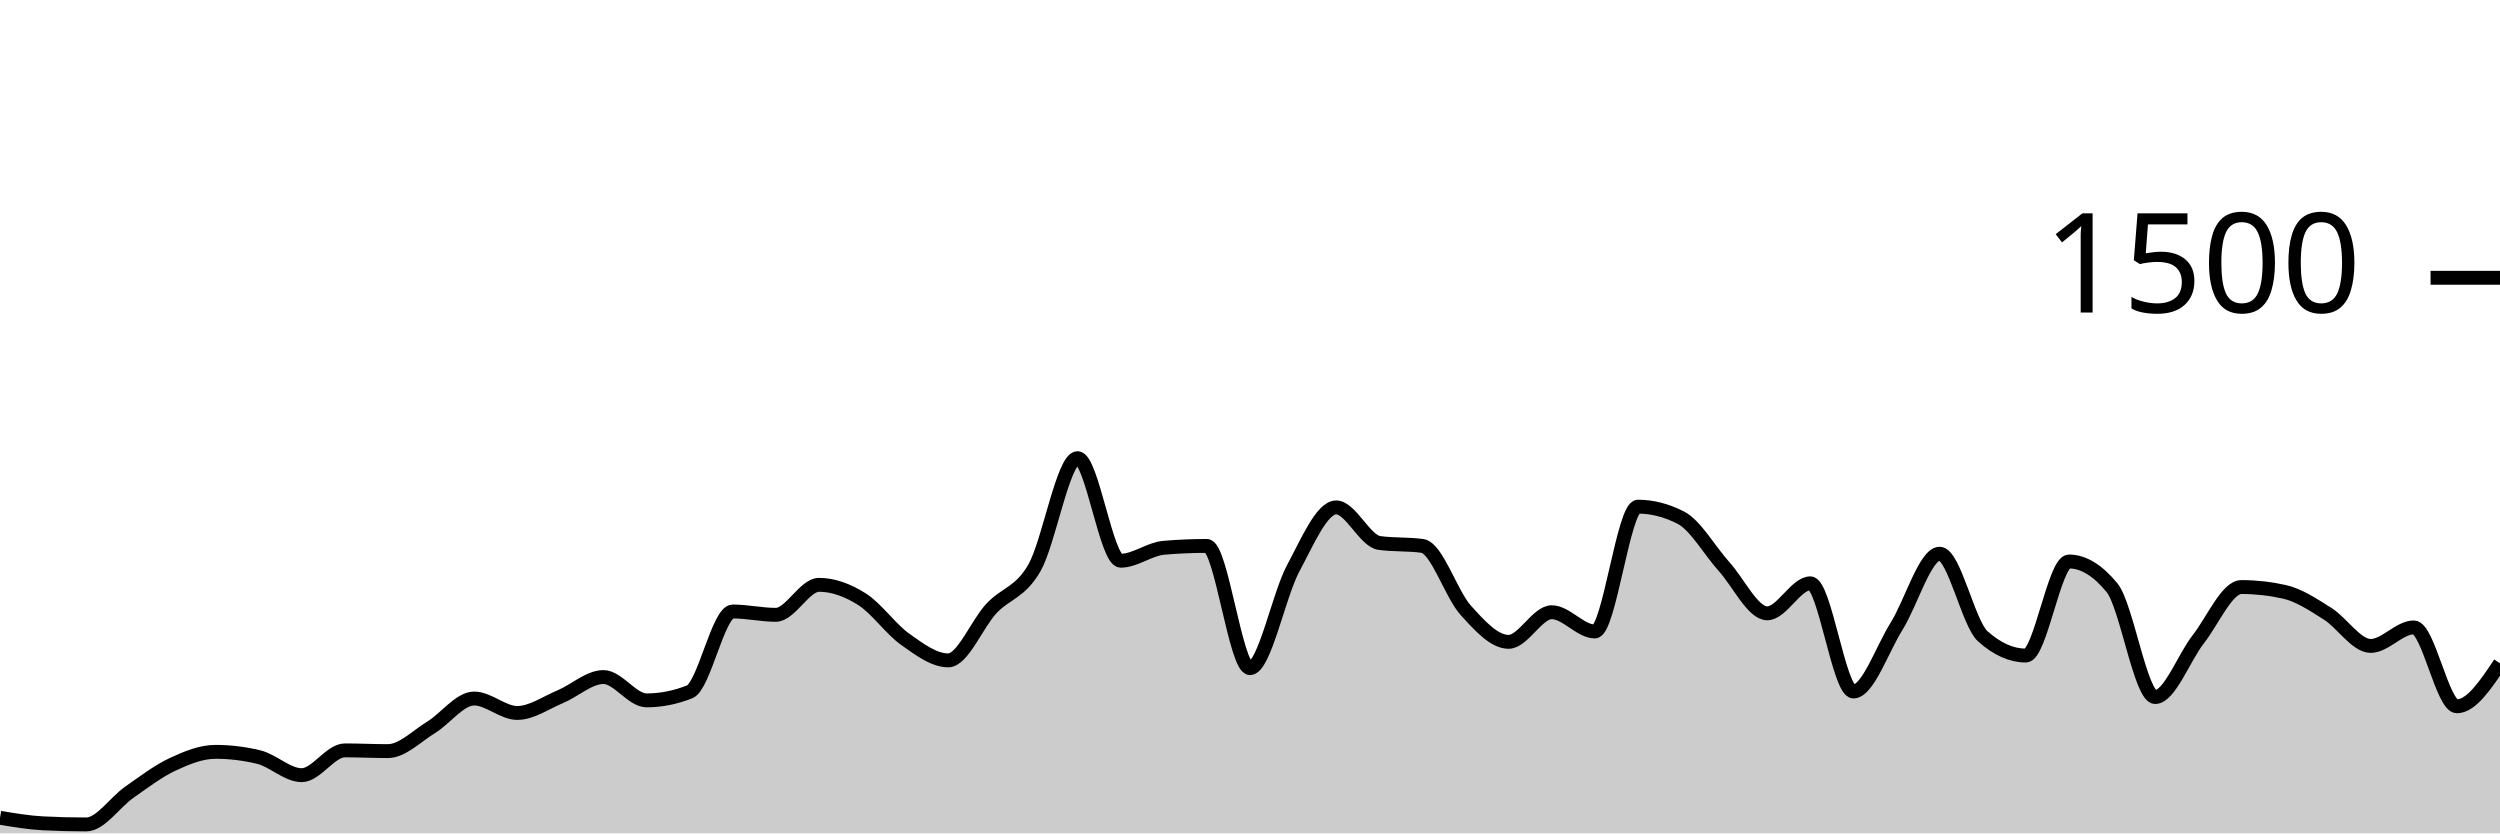
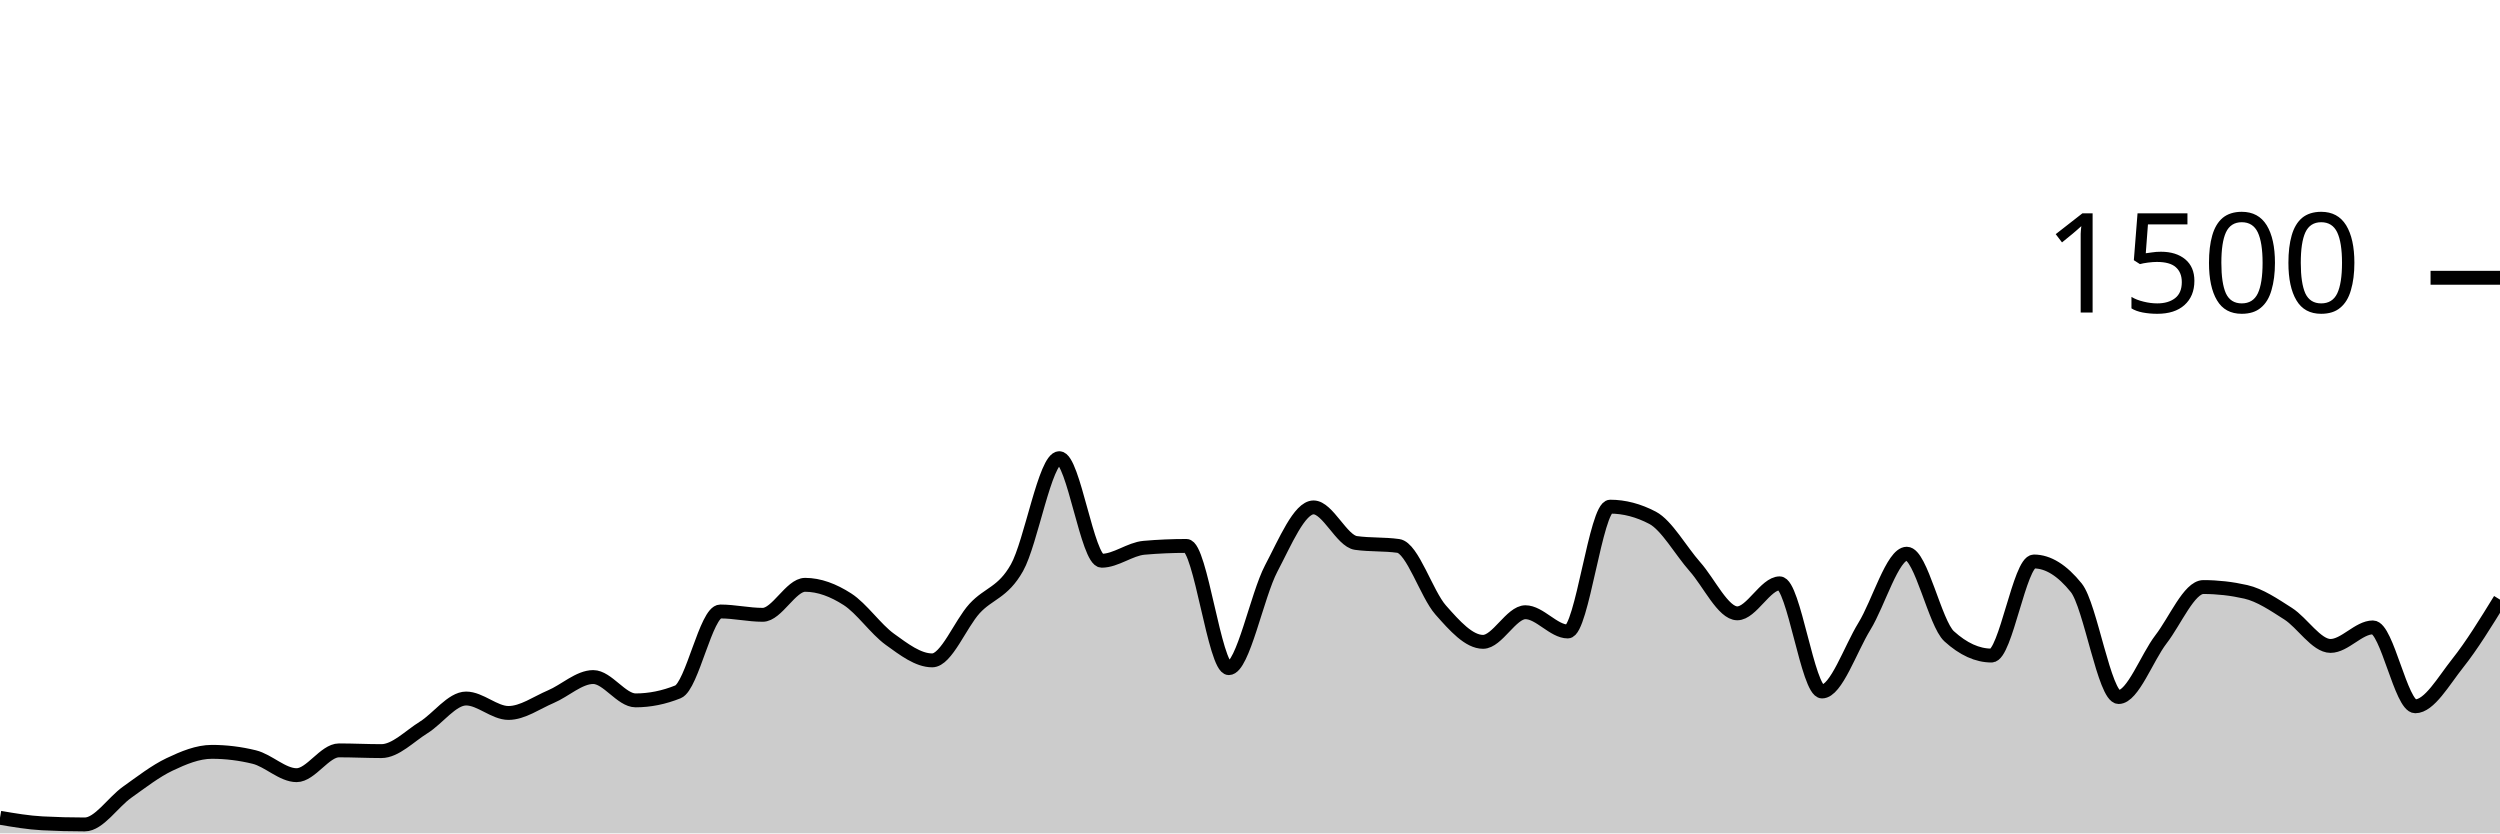
<svg xmlns="http://www.w3.org/2000/svg" viewBox="0 0 180 60">
  <g transform="translate(0,20)">
-     <path class="area" fill="rgba(0, 0, 0, 0.2)" d="M0,38.88C1.034,39.053,2.069,39.227,3.103,39.28C4.138,39.333,5.172,39.36,6.207,39.36C7.241,39.36,8.276,37.76,9.31,37.04C10.345,36.32,11.379,35.524,12.414,35.04C13.448,34.556,14.483,34.133,15.517,34.133C16.552,34.133,17.586,34.258,18.621,34.507C19.655,34.756,20.69,35.813,21.724,35.813C22.759,35.813,23.793,34.027,24.828,34.027C25.862,34.027,26.897,34.08,27.931,34.08C28.966,34.08,30,33.004,31.034,32.373C32.069,31.742,33.103,30.293,34.138,30.293C35.172,30.293,36.207,31.333,37.241,31.333C38.276,31.333,39.31,30.591,40.345,30.16C41.379,29.729,42.414,28.747,43.448,28.747C44.483,28.747,45.517,30.427,46.552,30.427C47.586,30.427,48.621,30.222,49.655,29.813C50.69,29.404,51.724,24.027,52.759,24.027C53.793,24.027,54.828,24.267,55.862,24.267C56.897,24.267,57.931,22.107,58.966,22.107C60,22.107,61.034,22.493,62.069,23.147C63.103,23.8,64.138,25.293,65.172,26.027C66.207,26.76,67.241,27.547,68.276,27.547C69.31,27.547,70.345,24.924,71.379,23.813C72.414,22.702,73.448,22.684,74.483,20.88C75.517,19.076,76.552,12.987,77.586,12.987C78.621,12.987,79.655,20.373,80.69,20.373C81.724,20.373,82.759,19.529,83.793,19.44C84.828,19.351,85.862,19.307,86.897,19.307C87.931,19.307,88.966,28.107,90,28.107C91.034,28.107,92.069,22.862,93.103,20.933C94.138,19.004,95.172,16.533,96.207,16.533C97.241,16.533,98.276,18.951,99.31,19.093C100.345,19.236,101.379,19.164,102.414,19.307C103.448,19.449,104.483,22.769,105.517,23.92C106.552,25.071,107.586,26.213,108.621,26.213C109.655,26.213,110.69,24.08,111.724,24.08C112.759,24.08,113.793,25.467,114.828,25.467C115.862,25.467,116.897,16.48,117.931,16.48C118.966,16.48,120,16.747,121.034,17.28C122.069,17.813,123.103,19.653,124.138,20.8C125.172,21.947,126.207,24.16,127.241,24.16C128.276,24.16,129.31,22,130.345,22C131.379,22,132.414,29.787,133.448,29.787C134.483,29.787,135.517,26.747,136.552,25.093C137.586,23.44,138.621,19.867,139.655,19.867C140.69,19.867,141.724,24.889,142.759,25.813C143.793,26.738,144.828,27.2,145.862,27.2C146.897,27.2,147.931,20.427,148.966,20.427C150,20.427,151.034,21.058,152.069,22.32C153.103,23.582,154.138,30.187,155.172,30.187C156.207,30.187,157.241,27.347,158.276,26.027C159.31,24.707,160.345,22.267,161.379,22.267C162.414,22.267,163.448,22.382,164.483,22.613C165.517,22.844,166.552,23.538,167.586,24.187C168.621,24.836,169.655,26.507,170.69,26.507C171.724,26.507,172.759,25.173,173.793,25.173C174.828,25.173,175.862,30.853,176.897,30.853C177.931,30.853,178.966,29.307,180,27.76L180,40C178.966,40,177.931,40,176.897,40C175.862,40,174.828,40,173.793,40C172.759,40,171.724,40,170.69,40C169.655,40,168.621,40,167.586,40C166.552,40,165.517,40,164.483,40C163.448,40,162.414,40,161.379,40C160.345,40,159.31,40,158.276,40C157.241,40,156.207,40,155.172,40C154.138,40,153.103,40,152.069,40C151.034,40,150,40,148.966,40C147.931,40,146.897,40,145.862,40C144.828,40,143.793,40,142.759,40C141.724,40,140.69,40,139.655,40C138.621,40,137.586,40,136.552,40C135.517,40,134.483,40,133.448,40C132.414,40,131.379,40,130.345,40C129.31,40,128.276,40,127.241,40C126.207,40,125.172,40,124.138,40C123.103,40,122.069,40,121.034,40C120,40,118.966,40,117.931,40C116.897,40,115.862,40,114.828,40C113.793,40,112.759,40,111.724,40C110.69,40,109.655,40,108.621,40C107.586,40,106.552,40,105.517,40C104.483,40,103.448,40,102.414,40C101.379,40,100.345,40,99.31,40C98.276,40,97.241,40,96.207,40C95.172,40,94.138,40,93.103,40C92.069,40,91.034,40,90,40C88.966,40,87.931,40,86.897,40C85.862,40,84.828,40,83.793,40C82.759,40,81.724,40,80.69,40C79.655,40,78.621,40,77.586,40C76.552,40,75.517,40,74.483,40C73.448,40,72.414,40,71.379,40C70.345,40,69.31,40,68.276,40C67.241,40,66.207,40,65.172,40C64.138,40,63.103,40,62.069,40C61.034,40,60,40,58.966,40C57.931,40,56.897,40,55.862,40C54.828,40,53.793,40,52.759,40C51.724,40,50.69,40,49.655,40C48.621,40,47.586,40,46.552,40C45.517,40,44.483,40,43.448,40C42.414,40,41.379,40,40.345,40C39.31,40,38.276,40,37.241,40C36.207,40,35.172,40,34.138,40C33.103,40,32.069,40,31.034,40C30,40,28.966,40,27.931,40C26.897,40,25.862,40,24.828,40C23.793,40,22.759,40,21.724,40C20.69,40,19.655,40,18.621,40C17.586,40,16.552,40,15.517,40C14.483,40,13.448,40,12.414,40C11.379,40,10.345,40,9.31,40C8.276,40,7.241,40,6.207,40C5.172,40,4.138,40,3.103,40C2.069,40,1.034,40,0,40Z" />
-     <path class="line" stroke="black" fill="none" d="M0,38.88C1.034,39.053,2.069,39.227,3.103,39.28C4.138,39.333,5.172,39.36,6.207,39.36C7.241,39.36,8.276,37.76,9.31,37.04C10.345,36.32,11.379,35.524,12.414,35.04C13.448,34.556,14.483,34.133,15.517,34.133C16.552,34.133,17.586,34.258,18.621,34.507C19.655,34.756,20.69,35.813,21.724,35.813C22.759,35.813,23.793,34.027,24.828,34.027C25.862,34.027,26.897,34.08,27.931,34.08C28.966,34.08,30,33.004,31.034,32.373C32.069,31.742,33.103,30.293,34.138,30.293C35.172,30.293,36.207,31.333,37.241,31.333C38.276,31.333,39.31,30.591,40.345,30.16C41.379,29.729,42.414,28.747,43.448,28.747C44.483,28.747,45.517,30.427,46.552,30.427C47.586,30.427,48.621,30.222,49.655,29.813C50.69,29.404,51.724,24.027,52.759,24.027C53.793,24.027,54.828,24.267,55.862,24.267C56.897,24.267,57.931,22.107,58.966,22.107C60,22.107,61.034,22.493,62.069,23.147C63.103,23.8,64.138,25.293,65.172,26.027C66.207,26.76,67.241,27.547,68.276,27.547C69.31,27.547,70.345,24.924,71.379,23.813C72.414,22.702,73.448,22.684,74.483,20.88C75.517,19.076,76.552,12.987,77.586,12.987C78.621,12.987,79.655,20.373,80.69,20.373C81.724,20.373,82.759,19.529,83.793,19.44C84.828,19.351,85.862,19.307,86.897,19.307C87.931,19.307,88.966,28.107,90,28.107C91.034,28.107,92.069,22.862,93.103,20.933C94.138,19.004,95.172,16.533,96.207,16.533C97.241,16.533,98.276,18.951,99.31,19.093C100.345,19.236,101.379,19.164,102.414,19.307C103.448,19.449,104.483,22.769,105.517,23.92C106.552,25.071,107.586,26.213,108.621,26.213C109.655,26.213,110.69,24.08,111.724,24.08C112.759,24.08,113.793,25.467,114.828,25.467C115.862,25.467,116.897,16.48,117.931,16.48C118.966,16.48,120,16.747,121.034,17.28C122.069,17.813,123.103,19.653,124.138,20.8C125.172,21.947,126.207,24.16,127.241,24.16C128.276,24.16,129.31,22,130.345,22C131.379,22,132.414,29.787,133.448,29.787C134.483,29.787,135.517,26.747,136.552,25.093C137.586,23.44,138.621,19.867,139.655,19.867C140.69,19.867,141.724,24.889,142.759,25.813C143.793,26.738,144.828,27.2,145.862,27.2C146.897,27.2,147.931,20.427,148.966,20.427C150,20.427,151.034,21.058,152.069,22.32C153.103,23.582,154.138,30.187,155.172,30.187C156.207,30.187,157.241,27.347,158.276,26.027C159.31,24.707,160.345,22.267,161.379,22.267C162.414,22.267,163.448,22.382,164.483,22.613C165.517,22.844,166.552,23.538,167.586,24.187C168.621,24.836,169.655,26.507,170.69,26.507C171.724,26.507,172.759,25.173,173.793,25.173C174.828,25.173,175.862,30.853,176.897,30.853C177.931,30.853,178.966,29.307,180,27.76" />
+     <path class="area" fill="rgba(0, 0, 0, 0.2)" d="M0,38.88C1.017,39.053,2.034,39.227,3.051,39.28C4.068,39.333,5.085,39.36,6.102,39.36C7.119,39.36,8.136,37.76,9.153,37.04C10.169,36.32,11.186,35.524,12.203,35.04C13.22,34.556,14.237,34.133,15.254,34.133C16.271,34.133,17.288,34.258,18.305,34.507C19.322,34.756,20.339,35.813,21.356,35.813C22.373,35.813,23.39,34.027,24.407,34.027C25.424,34.027,26.441,34.08,27.458,34.08C28.475,34.08,29.492,33.004,30.508,32.373C31.525,31.742,32.542,30.293,33.559,30.293C34.576,30.293,35.593,31.333,36.61,31.333C37.627,31.333,38.644,30.591,39.661,30.16C40.678,29.729,41.695,28.747,42.712,28.747C43.729,28.747,44.746,30.427,45.763,30.427C46.78,30.427,47.797,30.222,48.814,29.813C49.831,29.404,50.847,24.027,51.864,24.027C52.881,24.027,53.898,24.267,54.915,24.267C55.932,24.267,56.949,22.107,57.966,22.107C58.983,22.107,60,22.493,61.017,23.147C62.034,23.8,63.051,25.293,64.068,26.027C65.085,26.76,66.102,27.547,67.119,27.547C68.136,27.547,69.153,24.924,70.169,23.813C71.186,22.702,72.203,22.684,73.22,20.88C74.237,19.076,75.254,12.987,76.271,12.987C77.288,12.987,78.305,20.373,79.322,20.373C80.339,20.373,81.356,19.529,82.373,19.44C83.39,19.351,84.407,19.307,85.424,19.307C86.441,19.307,87.458,28.107,88.475,28.107C89.492,28.107,90.508,22.862,91.525,20.933C92.542,19.004,93.559,16.533,94.576,16.533C95.593,16.533,96.61,18.951,97.627,19.093C98.644,19.236,99.661,19.164,100.678,19.307C101.695,19.449,102.712,22.769,103.729,23.92C104.746,25.071,105.763,26.213,106.78,26.213C107.797,26.213,108.814,24.08,109.831,24.08C110.847,24.08,111.864,25.467,112.881,25.467C113.898,25.467,114.915,16.48,115.932,16.48C116.949,16.48,117.966,16.747,118.983,17.28C120,17.813,121.017,19.653,122.034,20.8C123.051,21.947,124.068,24.16,125.085,24.16C126.102,24.16,127.119,22,128.136,22C129.153,22,130.169,29.787,131.186,29.787C132.203,29.787,133.22,26.747,134.237,25.093C135.254,23.44,136.271,19.867,137.288,19.867C138.305,19.867,139.322,24.889,140.339,25.813C141.356,26.738,142.373,27.2,143.39,27.2C144.407,27.2,145.424,20.427,146.441,20.427C147.458,20.427,148.475,21.058,149.492,22.32C150.508,23.582,151.525,30.187,152.542,30.187C153.559,30.187,154.576,27.347,155.593,26.027C156.61,24.707,157.627,22.267,158.644,22.267C159.661,22.267,160.678,22.382,161.695,22.613C162.712,22.844,163.729,23.538,164.746,24.187C165.763,24.836,166.78,26.507,167.797,26.507C168.814,26.507,169.831,25.173,170.847,25.173C171.864,25.173,172.881,30.853,173.898,30.853C174.915,30.853,175.932,29.04,176.949,27.76C177.966,26.48,178.983,24.827,180,23.173L180,40C178.983,40,177.966,40,176.949,40C175.932,40,174.915,40,173.898,40C172.881,40,171.864,40,170.847,40C169.831,40,168.814,40,167.797,40C166.78,40,165.763,40,164.746,40C163.729,40,162.712,40,161.695,40C160.678,40,159.661,40,158.644,40C157.627,40,156.61,40,155.593,40C154.576,40,153.559,40,152.542,40C151.525,40,150.508,40,149.492,40C148.475,40,147.458,40,146.441,40C145.424,40,144.407,40,143.39,40C142.373,40,141.356,40,140.339,40C139.322,40,138.305,40,137.288,40C136.271,40,135.254,40,134.237,40C133.22,40,132.203,40,131.186,40C130.169,40,129.153,40,128.136,40C127.119,40,126.102,40,125.085,40C124.068,40,123.051,40,122.034,40C121.017,40,120,40,118.983,40C117.966,40,116.949,40,115.932,40C114.915,40,113.898,40,112.881,40C111.864,40,110.847,40,109.831,40C108.814,40,107.797,40,106.78,40C105.763,40,104.746,40,103.729,40C102.712,40,101.695,40,100.678,40C99.661,40,98.644,40,97.627,40C96.61,40,95.593,40,94.576,40C93.559,40,92.542,40,91.525,40C90.508,40,89.492,40,88.475,40C87.458,40,86.441,40,85.424,40C84.407,40,83.39,40,82.373,40C81.356,40,80.339,40,79.322,40C78.305,40,77.288,40,76.271,40C75.254,40,74.237,40,73.22,40C72.203,40,71.186,40,70.169,40C69.153,40,68.136,40,67.119,40C66.102,40,65.085,40,64.068,40C63.051,40,62.034,40,61.017,40C60,40,58.983,40,57.966,40C56.949,40,55.932,40,54.915,40C53.898,40,52.881,40,51.864,40C50.847,40,49.831,40,48.814,40C47.797,40,46.78,40,45.763,40C44.746,40,43.729,40,42.712,40C41.695,40,40.678,40,39.661,40C38.644,40,37.627,40,36.61,40C35.593,40,34.576,40,33.559,40C32.542,40,31.525,40,30.508,40C29.492,40,28.475,40,27.458,40C26.441,40,25.424,40,24.407,40C23.39,40,22.373,40,21.356,40C20.339,40,19.322,40,18.305,40C17.288,40,16.271,40,15.254,40C14.237,40,13.22,40,12.203,40C11.186,40,10.169,40,9.153,40C8.136,40,7.119,40,6.102,40C5.085,40,4.068,40,3.051,40C2.034,40,1.017,40,0,40Z" />
+     <path class="line" stroke="black" fill="none" d="M0,38.88C1.017,39.053,2.034,39.227,3.051,39.28C4.068,39.333,5.085,39.36,6.102,39.36C7.119,39.36,8.136,37.76,9.153,37.04C10.169,36.32,11.186,35.524,12.203,35.04C13.22,34.556,14.237,34.133,15.254,34.133C16.271,34.133,17.288,34.258,18.305,34.507C19.322,34.756,20.339,35.813,21.356,35.813C22.373,35.813,23.39,34.027,24.407,34.027C25.424,34.027,26.441,34.08,27.458,34.08C28.475,34.08,29.492,33.004,30.508,32.373C31.525,31.742,32.542,30.293,33.559,30.293C34.576,30.293,35.593,31.333,36.61,31.333C37.627,31.333,38.644,30.591,39.661,30.16C40.678,29.729,41.695,28.747,42.712,28.747C43.729,28.747,44.746,30.427,45.763,30.427C46.78,30.427,47.797,30.222,48.814,29.813C49.831,29.404,50.847,24.027,51.864,24.027C52.881,24.027,53.898,24.267,54.915,24.267C55.932,24.267,56.949,22.107,57.966,22.107C58.983,22.107,60,22.493,61.017,23.147C62.034,23.8,63.051,25.293,64.068,26.027C65.085,26.76,66.102,27.547,67.119,27.547C68.136,27.547,69.153,24.924,70.169,23.813C71.186,22.702,72.203,22.684,73.22,20.88C74.237,19.076,75.254,12.987,76.271,12.987C77.288,12.987,78.305,20.373,79.322,20.373C80.339,20.373,81.356,19.529,82.373,19.44C83.39,19.351,84.407,19.307,85.424,19.307C86.441,19.307,87.458,28.107,88.475,28.107C89.492,28.107,90.508,22.862,91.525,20.933C92.542,19.004,93.559,16.533,94.576,16.533C95.593,16.533,96.61,18.951,97.627,19.093C98.644,19.236,99.661,19.164,100.678,19.307C101.695,19.449,102.712,22.769,103.729,23.92C104.746,25.071,105.763,26.213,106.78,26.213C107.797,26.213,108.814,24.08,109.831,24.08C110.847,24.08,111.864,25.467,112.881,25.467C113.898,25.467,114.915,16.48,115.932,16.48C116.949,16.48,117.966,16.747,118.983,17.28C120,17.813,121.017,19.653,122.034,20.8C123.051,21.947,124.068,24.16,125.085,24.16C126.102,24.16,127.119,22,128.136,22C129.153,22,130.169,29.787,131.186,29.787C132.203,29.787,133.22,26.747,134.237,25.093C135.254,23.44,136.271,19.867,137.288,19.867C138.305,19.867,139.322,24.889,140.339,25.813C141.356,26.738,142.373,27.2,143.39,27.2C144.407,27.2,145.424,20.427,146.441,20.427C147.458,20.427,148.475,21.058,149.492,22.32C150.508,23.582,151.525,30.187,152.542,30.187C153.559,30.187,154.576,27.347,155.593,26.027C156.61,24.707,157.627,22.267,158.644,22.267C159.661,22.267,160.678,22.382,161.695,22.613C162.712,22.844,163.729,23.538,164.746,24.187C165.763,24.836,166.78,26.507,167.797,26.507C168.814,26.507,169.831,25.173,170.847,25.173C171.864,25.173,172.881,30.853,173.898,30.853C174.915,30.853,175.932,29.04,176.949,27.76C177.966,26.48,178.983,24.827,180,23.173" />
    <path class="axis-ceiling" stroke-width="1" stroke="black" fill="none" d="M175,0L180,0" />
    <text class="axis-ceiling-label" font-family="sans-serif" text-anchor="end" font-size="10px" x="170" y="2.5">1500</text>
  </g>
</svg>
